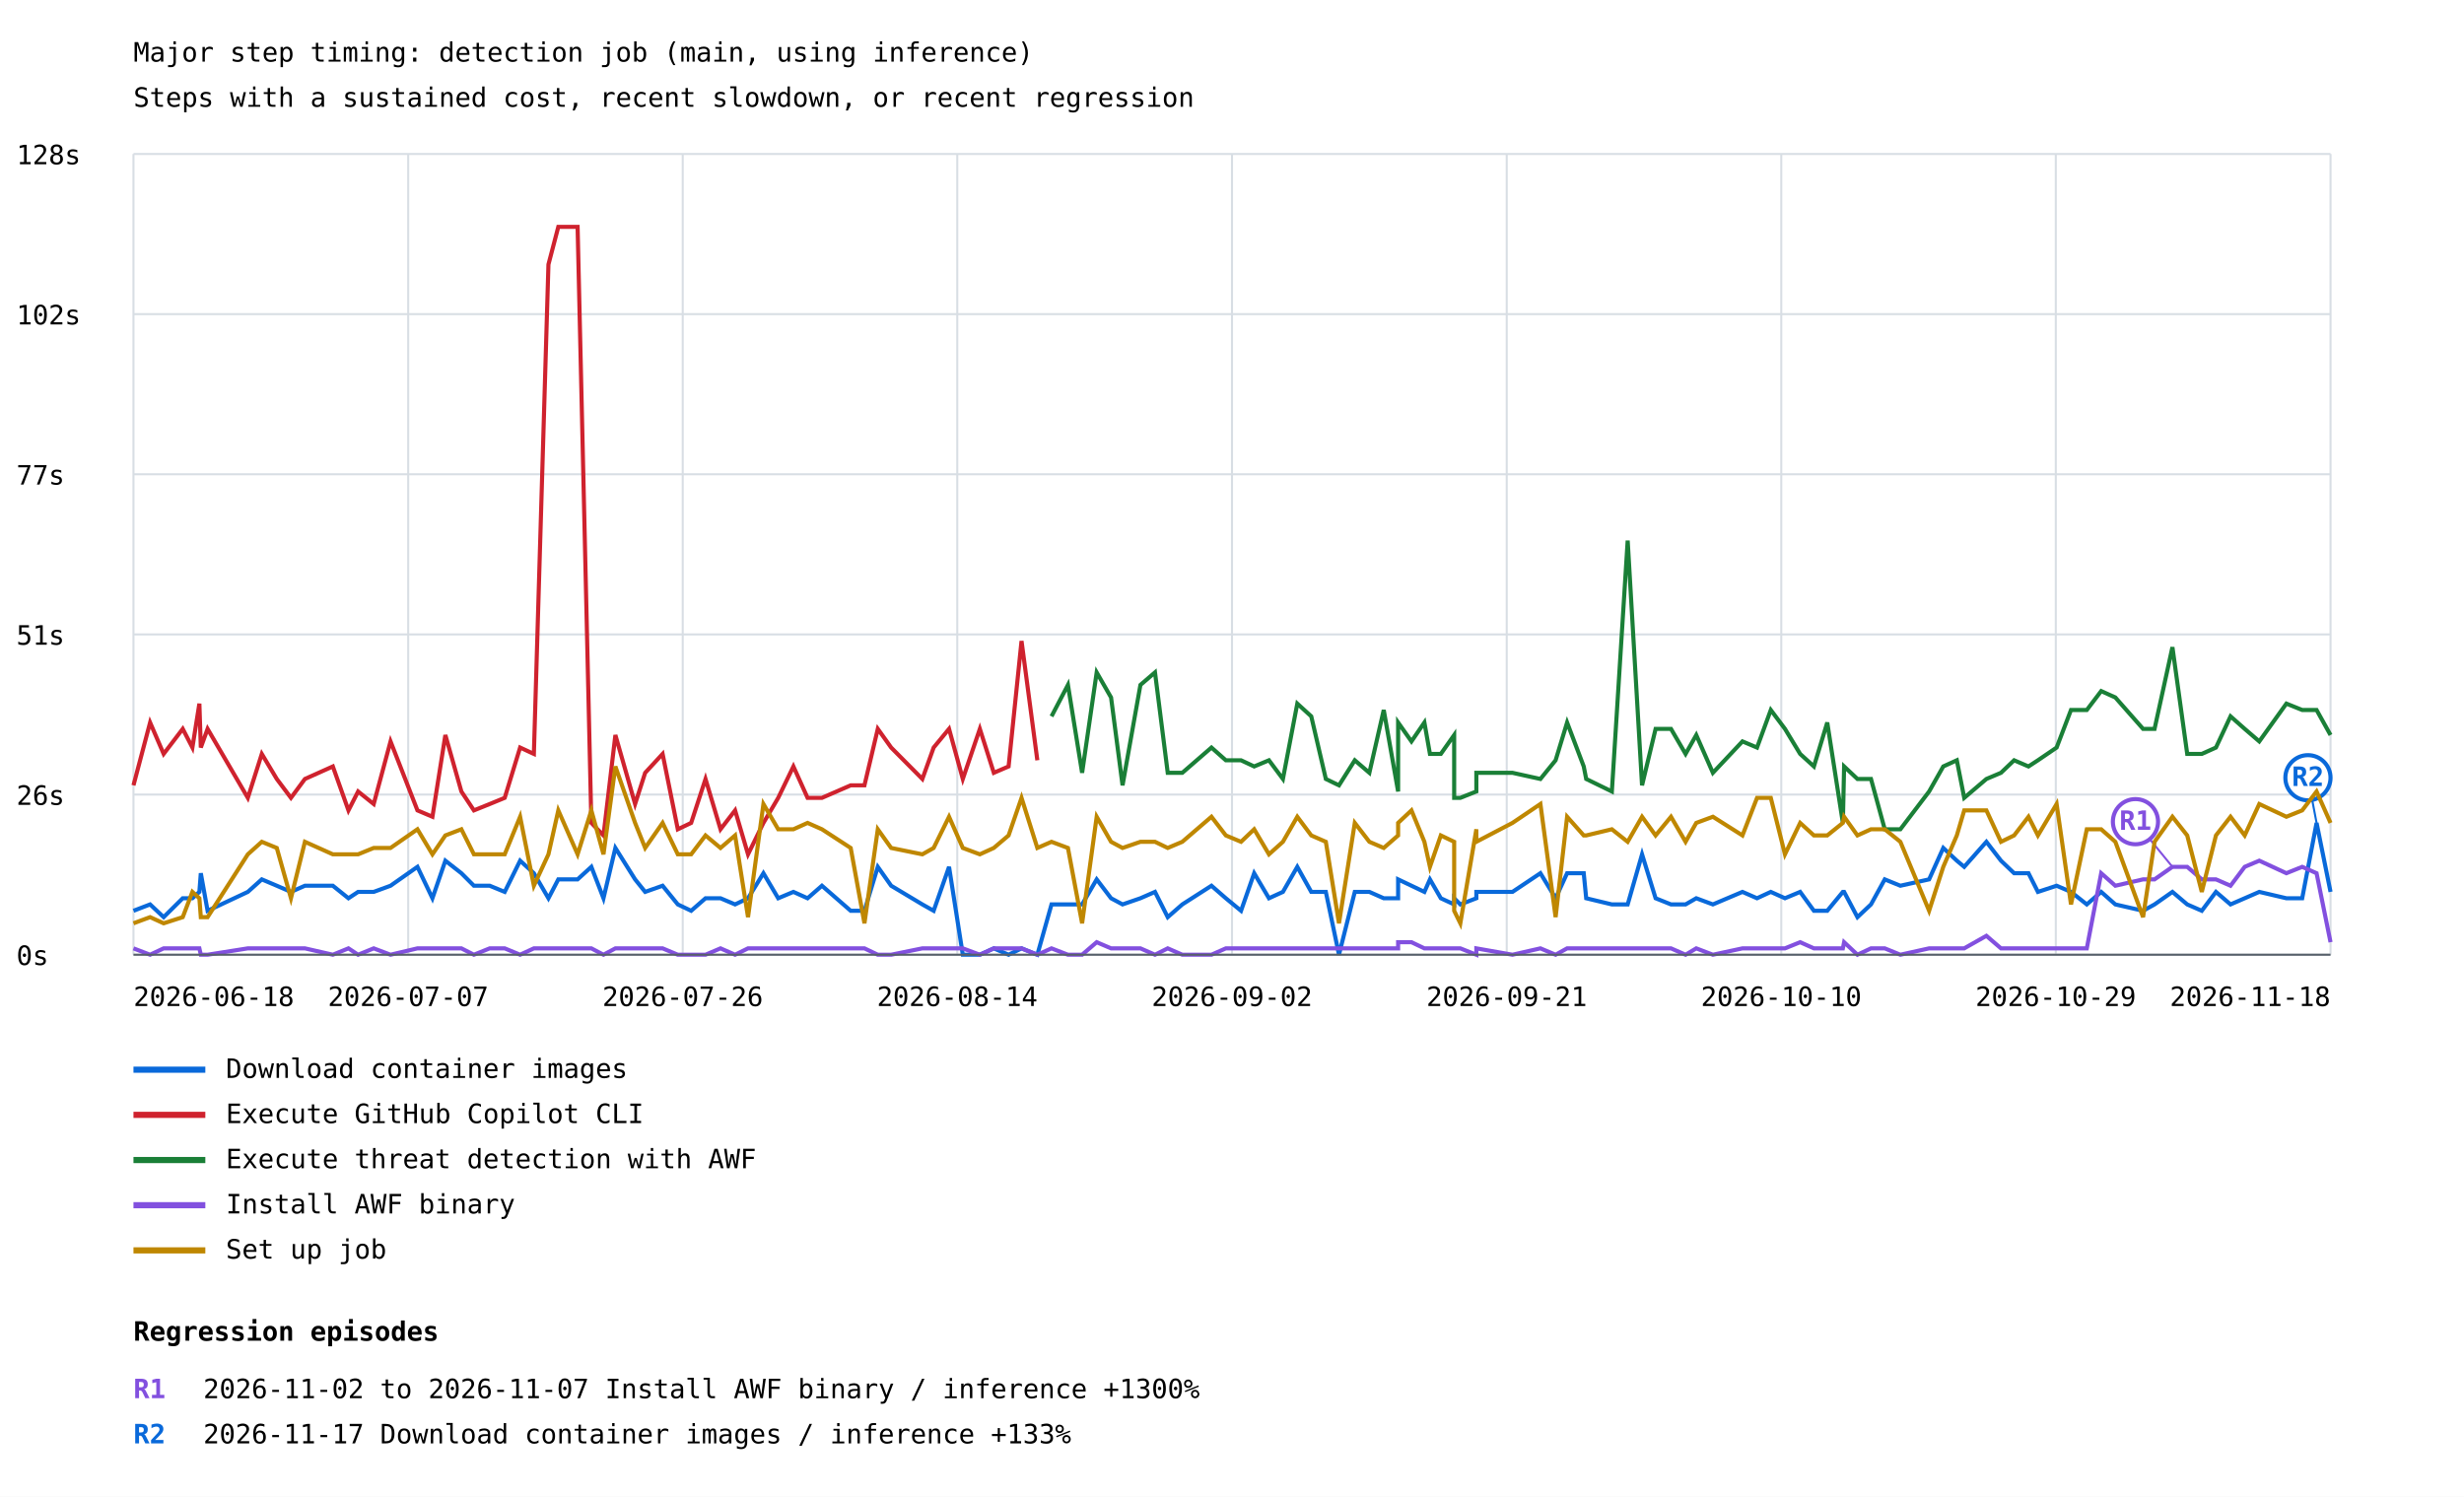
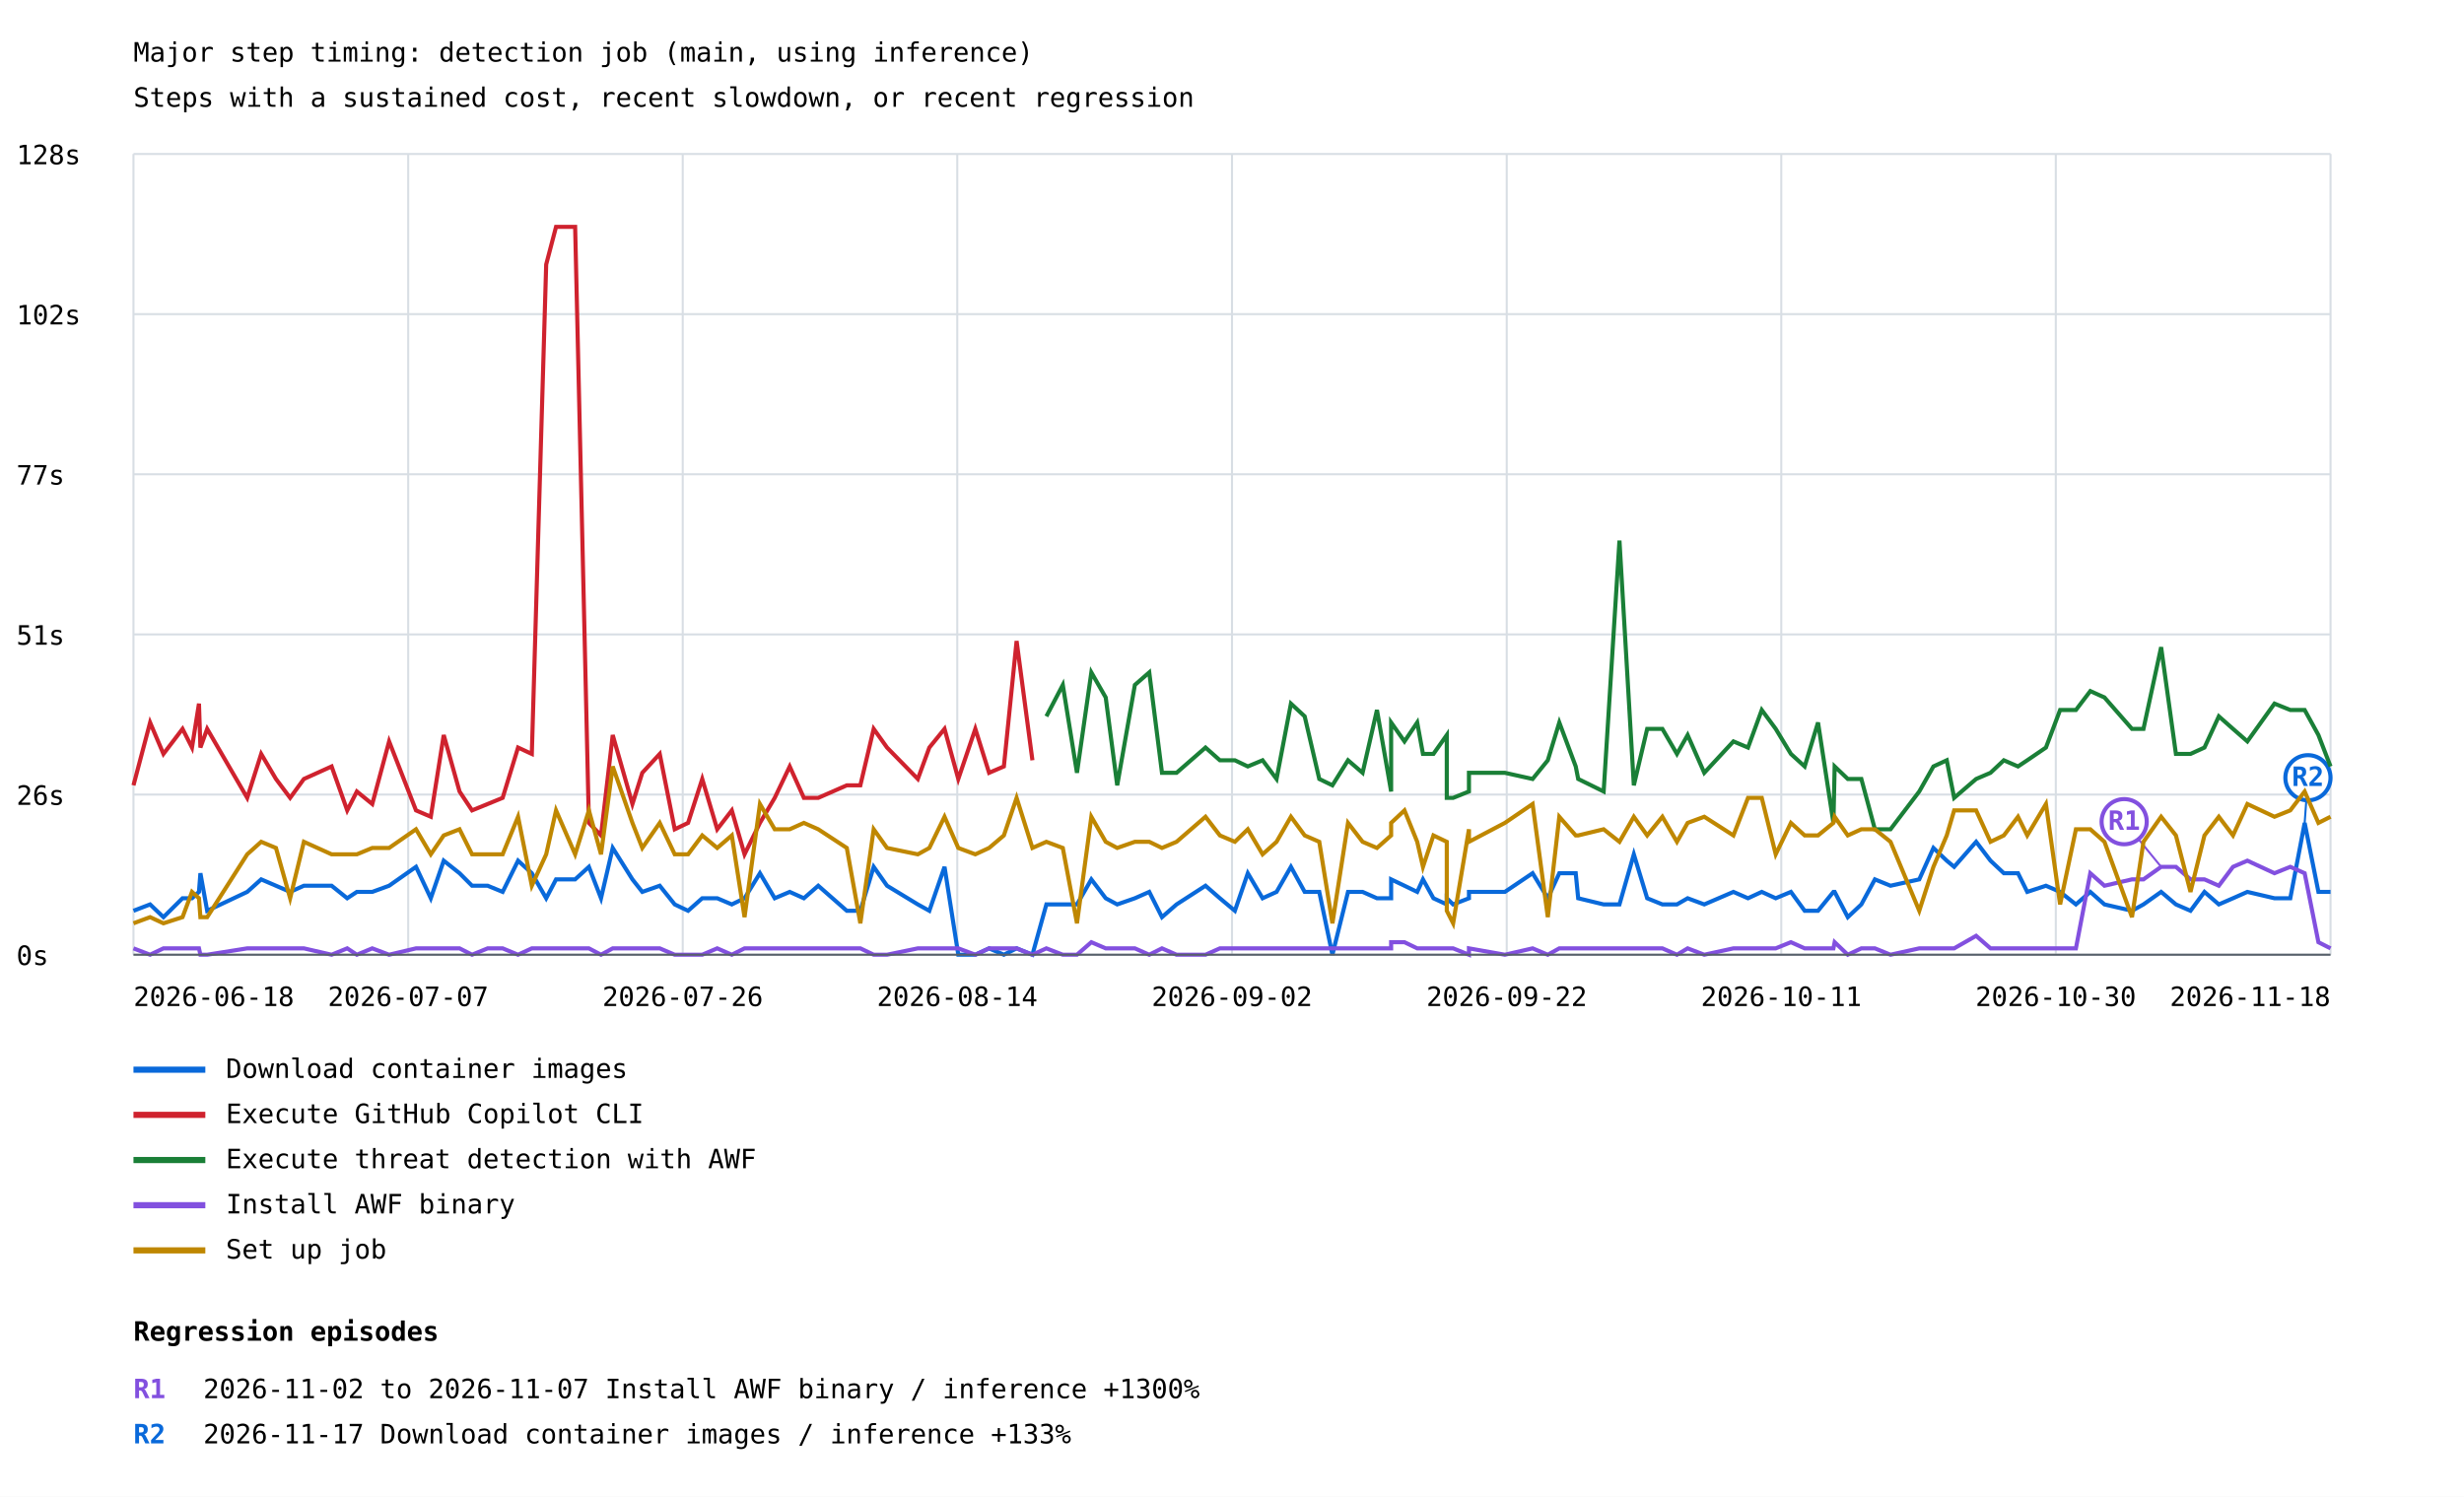
<svg xmlns="http://www.w3.org/2000/svg" width="1200" height="729" viewBox="0 0 1200 729">
  <rect width="100%" height="100%" fill="white" />
  <style>text{font-family:ui-monospace,monospace;font-size:13px}.axis{stroke:#57606a;stroke-width:1}.grid{stroke:#d8dee4;stroke-width:1}</style>
  <text x="65" y="30" font-size="20">Major step timing: detection job (main, using inference)</text>
  <text x="65" y="52">Steps with a sustained cost, recent slowdown, or recent regression</text>
  <line class="grid" x1="65" y1="465.0" x2="1135" y2="465.0" />
  <text x="8" y="470.0">0s</text>
  <line class="grid" x1="65" y1="387.0" x2="1135" y2="387.0" />
  <text x="8" y="392.0">26s</text>
  <line class="grid" x1="65" y1="309.0" x2="1135" y2="309.0" />
  <text x="8" y="314.0">51s</text>
  <line class="grid" x1="65" y1="231.0" x2="1135" y2="231.0" />
  <text x="8" y="236.0">77s</text>
  <line class="grid" x1="65" y1="153.0" x2="1135" y2="153.0" />
  <text x="8" y="158.0">102s</text>
  <line class="grid" x1="65" y1="75.0" x2="1135" y2="75.0" />
  <text x="8" y="80.0">128s</text>
  <line class="grid" x1="65.0" y1="75" x2="65.0" y2="465" />
  <line class="grid" x1="198.8" y1="75" x2="198.8" y2="465" />
  <line class="grid" x1="332.5" y1="75" x2="332.5" y2="465" />
  <line class="grid" x1="466.2" y1="75" x2="466.2" y2="465" />
  <line class="grid" x1="600.0" y1="75" x2="600.0" y2="465" />
  <line class="grid" x1="733.8" y1="75" x2="733.8" y2="465" />
  <line class="grid" x1="867.5" y1="75" x2="867.5" y2="465" />
  <line class="grid" x1="1001.2" y1="75" x2="1001.2" y2="465" />
  <line class="grid" x1="1135.0" y1="75" x2="1135.0" y2="465" />
-   <polyline points="65.0,443.6 73.1,440.5 79.7,446.7 89.0,437.5 93.7,437.5 97.1,434.4 97.8,425.3 101.1,443.6 120.7,434.4 127.5,428.3 134.8,431.4 141.7,434.4 148.5,431.4 162.1,431.4 169.7,437.5 174.4,434.4 182.0,434.4 190.2,431.4 203.3,422.2 210.6,437.5 216.9,419.2 224.7,425.3 230.8,431.4 238.5,431.4 245.8,434.4 253.3,419.2 260.0,425.3 267.1,437.5 271.9,428.3 281.3,428.3 288.0,422.2 293.9,437.5 299.7,413.0 309.3,428.3 314.2,434.4 322.7,431.4 330.1,440.5 336.6,443.6 343.6,437.5 350.9,437.5 358.0,440.5 364.3,437.5 371.8,425.3 379.0,437.5 386.4,434.4 393.3,437.5 400.3,431.4 414.3,443.6 421.0,443.6 427.5,422.2 434.0,431.4 449.2,440.5 454.7,443.6 462.2,422.2 468.9,465.0 477.2,465.0 484.0,461.9 491.2,465.0 497.5,461.9 505.2,465.0 512.1,440.5 520.1,440.5 527.0,440.5 534.1,428.3 541.1,437.5 546.7,440.5 555.4,437.5 562.5,434.4 568.7,446.7 575.8,440.5 590.0,431.4 597.0,437.5 604.4,443.6 610.8,425.3 618.0,437.5 624.8,434.4 631.8,422.2 638.6,434.4 645.7,434.4 652.1,465.0 659.8,434.4 666.9,434.4 673.9,437.5 680.9,437.5 680.9,428.3 687.4,431.4 693.7,434.4 696.4,428.3 701.7,437.5 708.2,440.5 708.2,437.5 711.2,440.5 719.0,437.5 719.0,434.4 736.6,434.4 750.2,425.3 757.6,437.5 763.2,425.3 771.3,425.3 772.5,437.5 785.0,440.5 792.7,440.5 799.7,416.1 806.3,437.5 813.8,440.5 820.9,440.5 826.1,437.5 834.2,440.5 848.6,434.4 855.7,437.5 862.4,434.4 869.3,437.5 876.7,434.4 883.4,443.6 889.9,443.6 897.5,434.4 898.1,434.4 904.6,446.7 911.2,440.5 917.9,428.3 925.5,431.4 939.5,428.3 946.4,413.0 953.0,419.2 956.6,422.2 967.4,410.0 974.5,419.2 980.9,425.3 987.9,425.3 992.5,434.4 1001.6,431.4 1008.6,434.4 1016.3,440.5 1023.3,434.4 1030.2,440.5 1043.7,443.6 1049.3,440.5 1058.0,434.4 1065.2,440.5 1072.3,443.6 1079.2,434.4 1086.3,440.5 1093.2,437.5 1100.3,434.4 1113.5,437.5 1121.2,437.5 1128.2,400.8 1135.0,434.4" fill="none" stroke="#0969da" stroke-width="2" />
-   <line x1="1128.2" y1="400.8" x2="1124.0" y2="378.8" stroke="#0969da" stroke-width="1" />
+   <polyline points="65.0,443.6 73.1,440.5 79.6,446.7 88.9,437.5 93.5,437.5 96.9,434.4 97.6,425.3 100.9,443.6 120.4,434.4 127.2,428.3 134.4,431.4 141.3,434.4 148.0,431.4 161.5,431.4 169.1,437.5 173.8,434.4 181.3,434.4 189.5,431.4 202.6,422.2 209.8,437.5 216.1,419.2 223.8,425.3 229.9,431.4 237.5,431.4 244.8,434.4 252.3,419.2 259.0,425.3 266.0,437.5 270.8,428.3 280.1,428.3 286.8,422.2 292.7,437.5 298.4,413.0 308.0,428.3 312.8,434.4 321.3,431.4 328.6,440.5 335.1,443.6 342.0,437.5 349.3,437.5 356.4,440.5 362.6,437.5 370.1,425.3 377.3,437.5 384.6,434.4 391.5,437.5 398.5,431.4 412.4,443.6 419.0,443.6 425.5,422.2 432.0,431.4 447.0,440.5 452.6,443.6 460.0,422.2 466.7,465.0 475.0,465.0 481.7,461.9 488.9,465.0 495.1,461.9 502.8,465.0 509.6,440.5 517.6,440.5 524.5,440.5 531.5,428.3 538.5,437.5 544.1,440.5 552.7,437.5 559.7,434.4 565.9,446.7 573.0,440.5 587.1,431.4 594.1,437.5 601.4,443.6 607.7,425.3 614.9,437.5 621.7,434.4 628.7,422.2 635.4,434.4 642.5,434.4 648.9,465.0 656.5,434.4 663.6,434.4 670.6,437.5 677.5,437.5 677.5,428.3 684.0,431.4 690.2,434.4 693.0,428.3 698.1,437.5 704.6,440.5 704.6,437.5 707.7,440.5 715.4,437.5 715.4,434.4 732.9,434.4 746.4,425.3 753.8,437.5 759.4,425.3 767.4,425.3 768.6,437.5 781.0,440.5 788.7,440.5 795.7,416.1 802.2,437.5 809.6,440.5 816.7,440.5 821.9,437.5 830.0,440.5 844.2,434.4 851.3,437.5 858.0,434.4 864.8,437.5 872.2,434.4 878.9,443.6 885.4,443.6 892.9,434.4 893.5,434.4 899.9,446.7 906.5,440.5 913.1,428.3 920.7,431.4 934.7,428.3 941.6,413.0 948.1,419.2 951.7,422.2 962.4,410.0 969.4,419.2 975.9,425.3 982.8,425.3 987.3,434.4 996.4,431.4 1003.3,434.4 1011.0,440.5 1018.0,434.4 1024.9,440.5 1038.3,443.6 1043.9,440.5 1052.5,434.4 1059.7,440.5 1066.8,443.6 1073.6,434.4 1080.6,440.5 1087.5,437.5 1094.5,434.4 1107.7,437.5 1115.4,437.5 1122.4,400.8 1129.1,434.4 1135.0,434.4" fill="none" stroke="#0969da" stroke-width="2" />
+   <line x1="1122.4" y1="400.8" x2="1124.0" y2="378.8" stroke="#0969da" stroke-width="1" />
  <circle cx="1124.0" cy="378.8" r="11" fill="white" stroke="#0969da" stroke-width="2" />
  <text x="1124.0" y="382.8" fill="#0969da" font-size="10" font-weight="bold" text-anchor="middle">R2</text>
  <line x1="65" y1="521" x2="100" y2="521" stroke="#0969da" stroke-width="3" />
  <text x="110" y="525">Download container images</text>
-   <polyline points="65.0,382.5 73.1,351.9 79.7,367.2 89.0,355.0 93.7,364.1 97.1,342.7 97.8,364.1 101.1,355.0 120.7,388.6 127.5,367.2 134.8,379.4 141.7,388.6 148.5,379.4 162.1,373.3 169.7,394.7 174.4,385.5 182.0,391.6 190.2,361.1 203.3,394.7 210.6,397.8 216.9,358.0 224.7,385.5 230.8,394.7 238.5,391.6 245.8,388.6 253.3,364.1 260.0,367.2 267.1,128.8 271.9,110.5 281.3,110.5 288.0,400.8 293.9,406.9 299.7,358.0 309.3,391.6 314.2,376.4 322.7,367.2 330.1,403.9 336.6,400.8 343.6,379.4 350.9,403.9 358.0,394.7 364.3,416.1 371.8,400.8 379.0,388.6 386.4,373.3 393.3,388.6 400.3,388.6 414.3,382.5 421.0,382.5 427.5,355.0 434.0,364.1 449.2,379.4 454.7,364.1 462.2,355.0 468.9,379.4 477.2,355.0 484.0,376.4 491.2,373.3 497.5,312.2 505.2,370.3" fill="none" stroke="#cf222e" stroke-width="2" />
+   <polyline points="65.0,382.5 73.1,351.9 79.6,367.2 88.9,355.0 93.5,364.1 96.9,342.7 97.6,364.1 100.9,355.0 120.4,388.6 127.2,367.2 134.4,379.4 141.3,388.6 148.0,379.4 161.5,373.3 169.1,394.7 173.8,385.5 181.3,391.6 189.5,361.1 202.6,394.7 209.8,397.8 216.1,358.0 223.8,385.5 229.9,394.7 237.5,391.6 244.8,388.6 252.3,364.1 259.0,367.2 266.0,128.8 270.8,110.5 280.1,110.5 286.8,400.8 292.7,406.9 298.4,358.0 308.0,391.6 312.8,376.4 321.3,367.2 328.6,403.9 335.1,400.8 342.0,379.4 349.3,403.9 356.4,394.7 362.6,416.1 370.1,400.8 377.3,388.6 384.6,373.3 391.5,388.6 398.5,388.6 412.4,382.5 419.0,382.5 425.5,355.0 432.0,364.1 447.0,379.4 452.6,364.1 460.0,355.0 466.7,379.4 475.0,355.0 481.7,376.4 488.9,373.3 495.1,312.2 502.8,370.3" fill="none" stroke="#cf222e" stroke-width="2" />
  <line x1="65" y1="543" x2="100" y2="543" stroke="#cf222e" stroke-width="3" />
  <text x="110" y="547">Execute GitHub Copilot CLI</text>
-   <polyline points="512.1,348.9 520.1,333.6 527.0,376.4 534.1,327.5 541.1,339.7 546.7,382.5 555.4,333.6 562.5,327.5 568.7,376.4 575.8,376.4 590.0,364.1 597.0,370.3 604.4,370.3 610.8,373.3 618.0,370.3 624.8,379.4 631.8,342.7 638.6,348.9 645.7,379.4 652.1,382.5 659.8,370.3 666.9,376.4 673.9,345.8 680.9,385.5 680.9,351.9 687.4,361.1 693.7,351.9 696.4,367.2 701.7,367.2 708.2,358.0 708.2,388.6 711.2,388.6 719.0,385.5 719.0,376.4 736.6,376.4 750.2,379.4 757.6,370.3 763.2,351.9 771.3,373.3 772.5,379.4 785.0,385.5 792.7,263.3 799.7,382.5 806.3,355.0 813.8,355.0 820.9,367.2 826.1,358.0 834.2,376.4 848.6,361.1 855.7,364.1 862.4,345.8 869.3,355.0 876.7,367.2 883.4,373.3 889.9,351.9 897.5,400.8 898.1,373.3 904.6,379.4 911.2,379.4 917.9,403.9 925.5,403.9 939.5,385.5 946.4,373.3 953.0,370.3 956.6,388.6 967.4,379.4 974.5,376.4 980.9,370.3 987.9,373.3 992.5,370.3 1001.6,364.1 1008.6,345.8 1016.3,345.8 1023.3,336.6 1030.2,339.7 1043.7,355.0 1049.3,355.0 1058.0,315.2 1065.2,367.2 1072.3,367.2 1079.2,364.1 1086.3,348.9 1093.2,355.0 1100.3,361.1 1113.5,342.7 1121.2,345.8 1128.2,345.8 1135.0,358.0" fill="none" stroke="#1a7f37" stroke-width="2" />
+   <polyline points="509.6,348.9 517.6,333.6 524.5,376.4 531.5,327.5 538.5,339.7 544.1,382.5 552.7,333.6 559.7,327.5 565.9,376.4 573.0,376.4 587.1,364.1 594.1,370.3 601.4,370.3 607.7,373.3 614.9,370.3 621.7,379.4 628.7,342.7 635.4,348.9 642.5,379.4 648.9,382.5 656.5,370.3 663.6,376.4 670.6,345.8 677.5,385.5 677.5,351.9 684.0,361.1 690.2,351.9 693.0,367.2 698.1,367.2 704.6,358.0 704.6,388.6 707.7,388.6 715.4,385.5 715.4,376.4 732.9,376.4 746.4,379.4 753.8,370.3 759.4,351.9 767.4,373.3 768.6,379.4 781.0,385.5 788.7,263.3 795.7,382.5 802.2,355.0 809.6,355.0 816.7,367.2 821.9,358.0 830.0,376.4 844.2,361.1 851.3,364.1 858.0,345.8 864.8,355.0 872.2,367.2 878.9,373.3 885.4,351.9 892.9,400.8 893.5,373.3 899.9,379.4 906.5,379.4 913.1,403.9 920.7,403.9 934.7,385.5 941.6,373.3 948.1,370.3 951.7,388.6 962.4,379.4 969.4,376.4 975.9,370.3 982.8,373.3 987.3,370.3 996.4,364.1 1003.3,345.8 1011.0,345.8 1018.0,336.6 1024.9,339.7 1038.3,355.0 1043.9,355.0 1052.5,315.2 1059.7,367.2 1066.8,367.2 1073.6,364.1 1080.6,348.9 1087.5,355.0 1094.5,361.1 1107.7,342.7 1115.4,345.8 1122.4,345.8 1129.1,358.0 1135.0,373.3" fill="none" stroke="#1a7f37" stroke-width="2" />
  <line x1="65" y1="565" x2="100" y2="565" stroke="#1a7f37" stroke-width="3" />
  <text x="110" y="569">Execute threat detection with AWF</text>
-   <polyline points="65.0,461.9 73.1,465.0 79.7,461.9 89.0,461.9 93.7,461.9 97.1,461.9 97.8,465.0 101.1,465.0 120.7,461.9 127.5,461.9 134.8,461.9 141.7,461.9 148.5,461.9 162.1,465.0 169.7,461.9 174.4,465.0 182.0,461.9 190.2,465.0 203.3,461.9 210.6,461.9 216.9,461.9 224.7,461.9 230.8,465.0 238.5,461.9 245.8,461.9 253.3,465.0 260.0,461.9 267.1,461.9 271.9,461.9 281.3,461.9 288.0,461.9 293.9,465.0 299.7,461.9 309.3,461.9 314.2,461.9 322.7,461.9 330.1,465.0 336.6,465.0 343.6,465.0 350.9,461.9 358.0,465.0 364.3,461.9 371.8,461.9 379.0,461.9 386.4,461.9 393.3,461.9 400.3,461.9 414.3,461.9 421.0,461.9 427.5,465.0 434.0,465.0 449.2,461.9 454.7,461.9 462.2,461.9 468.9,461.9 477.2,465.0 484.0,461.9 491.2,461.9 497.5,461.9 505.2,465.0 512.1,461.9 520.1,465.0 527.0,465.0 534.1,458.9 541.1,461.9 546.7,461.9 555.4,461.9 562.5,465.0 568.7,461.9 575.8,465.0 590.0,465.0 597.0,461.9 604.4,461.9 610.8,461.9 618.0,461.9 624.8,461.9 631.8,461.9 638.6,461.9 645.7,461.9 652.1,461.9 659.8,461.9 666.9,461.9 673.9,461.9 680.9,461.9 680.9,458.9 687.4,458.9 693.7,461.9 696.4,461.9 701.7,461.9 708.2,461.9 708.2,461.9 711.2,461.9 719.0,465.0 719.0,461.9 736.6,465.0 750.2,461.9 757.6,465.0 763.2,461.9 771.3,461.9 772.5,461.9 785.0,461.9 792.7,461.9 799.7,461.9 806.3,461.9 813.8,461.9 820.9,465.0 826.1,461.9 834.2,465.0 848.6,461.9 855.7,461.9 862.4,461.9 869.3,461.9 876.7,458.9 883.4,461.9 889.9,461.9 897.5,461.9 898.1,458.9 904.6,465.0 911.2,461.9 917.9,461.9 925.5,465.0 939.5,461.9 946.4,461.9 953.0,461.9 956.6,461.9 967.4,455.8 974.5,461.9 980.9,461.9 987.9,461.9 992.5,461.9 1001.6,461.9 1008.6,461.9 1016.3,461.9 1023.3,425.3 1030.2,431.4 1043.7,428.3 1049.3,428.3 1058.0,422.2 1065.2,422.2 1072.3,428.3 1079.2,428.3 1086.3,431.4 1093.2,422.2 1100.3,419.2 1113.5,425.3 1121.2,422.2 1128.2,425.3 1135.0,458.9" fill="none" stroke="#8250df" stroke-width="2" />
-   <line x1="1058.0" y1="422.2" x2="1040.0" y2="400.2" stroke="#8250df" stroke-width="1" />
-   <circle cx="1040.0" cy="400.2" r="11" fill="white" stroke="#8250df" stroke-width="2" />
-   <text x="1040.0" y="404.2" fill="#8250df" font-size="10" font-weight="bold" text-anchor="middle">R1</text>
+   <polyline points="65.0,461.9 73.1,465.0 79.6,461.9 88.9,461.9 93.5,461.9 96.9,461.9 97.6,465.0 100.9,465.0 120.4,461.9 127.2,461.9 134.4,461.9 141.3,461.9 148.0,461.9 161.5,465.0 169.1,461.9 173.8,465.0 181.3,461.9 189.5,465.0 202.6,461.9 209.8,461.9 216.1,461.9 223.8,461.9 229.9,465.0 237.5,461.9 244.8,461.9 252.3,465.0 259.0,461.9 266.0,461.9 270.8,461.9 280.1,461.9 286.8,461.9 292.7,465.0 298.4,461.9 308.0,461.9 312.8,461.9 321.3,461.9 328.6,465.0 335.1,465.0 342.0,465.0 349.3,461.9 356.4,465.0 362.6,461.9 370.1,461.9 377.3,461.9 384.6,461.9 391.5,461.9 398.5,461.9 412.4,461.9 419.0,461.9 425.5,465.0 432.0,465.0 447.0,461.9 452.6,461.9 460.0,461.9 466.7,461.9 475.0,465.0 481.7,461.9 488.9,461.9 495.1,461.9 502.8,465.0 509.6,461.9 517.6,465.0 524.5,465.0 531.5,458.9 538.5,461.9 544.1,461.9 552.7,461.9 559.7,465.0 565.9,461.9 573.0,465.0 587.1,465.0 594.1,461.9 601.4,461.9 607.7,461.9 614.9,461.9 621.7,461.9 628.7,461.9 635.4,461.9 642.5,461.9 648.9,461.9 656.5,461.9 663.6,461.9 670.6,461.9 677.5,461.9 677.5,458.9 684.0,458.9 690.2,461.9 693.0,461.9 698.1,461.9 704.6,461.9 704.6,461.9 707.7,461.9 715.4,465.0 715.4,461.9 732.9,465.0 746.4,461.9 753.8,465.0 759.4,461.9 767.4,461.9 768.6,461.9 781.0,461.9 788.7,461.9 795.7,461.9 802.2,461.9 809.6,461.9 816.7,465.0 821.9,461.9 830.0,465.0 844.2,461.9 851.3,461.9 858.0,461.9 864.8,461.9 872.2,458.9 878.9,461.9 885.4,461.9 892.9,461.9 893.5,458.9 899.9,465.0 906.5,461.9 913.1,461.9 920.7,465.0 934.7,461.9 941.6,461.9 948.1,461.9 951.7,461.9 962.4,455.8 969.4,461.9 975.9,461.9 982.8,461.9 987.3,461.9 996.4,461.9 1003.3,461.9 1011.0,461.9 1018.0,425.3 1024.9,431.4 1038.3,428.3 1043.9,428.3 1052.5,422.2 1059.7,422.2 1066.8,428.3 1073.6,428.3 1080.6,431.4 1087.5,422.2 1094.5,419.2 1107.7,425.3 1115.4,422.2 1122.4,425.3 1129.1,458.9 1135.0,461.9" fill="none" stroke="#8250df" stroke-width="2" />
+   <line x1="1052.5" y1="422.2" x2="1034.5" y2="400.2" stroke="#8250df" stroke-width="1" />
+   <circle cx="1034.5" cy="400.2" r="11" fill="white" stroke="#8250df" stroke-width="2" />
+   <text x="1034.5" y="404.2" fill="#8250df" font-size="10" font-weight="bold" text-anchor="middle">R1</text>
  <line x1="65" y1="587" x2="100" y2="587" stroke="#8250df" stroke-width="3" />
  <text x="110" y="591">Install AWF binary</text>
-   <polyline points="65.0,449.7 73.1,446.7 79.7,449.7 89.0,446.7 93.7,434.4 97.1,437.5 97.8,446.7 101.1,446.7 120.7,416.1 127.5,410.0 134.8,413.0 141.7,437.5 148.5,410.0 162.1,416.1 169.7,416.1 174.4,416.1 182.0,413.0 190.2,413.0 203.3,403.9 210.6,416.1 216.9,406.9 224.7,403.9 230.8,416.1 238.5,416.1 245.8,416.1 253.3,397.8 260.0,431.4 267.1,416.1 271.9,394.7 281.3,416.1 288.0,394.7 293.9,416.1 299.7,373.3 309.3,400.8 314.2,413.0 322.7,400.8 330.1,416.1 336.6,416.1 343.6,406.9 350.9,413.0 358.0,406.9 364.3,446.7 371.8,391.6 379.0,403.9 386.4,403.9 393.3,400.8 400.3,403.9 414.3,413.0 421.0,449.7 427.5,403.9 434.0,413.0 449.2,416.1 454.7,413.0 462.2,397.8 468.9,413.0 477.2,416.1 484.0,413.0 491.2,406.9 497.5,388.6 505.2,413.0 512.1,410.0 520.1,413.0 527.0,449.7 534.1,397.8 541.1,410.0 546.7,413.0 555.4,410.0 562.5,410.0 568.7,413.0 575.8,410.0 590.0,397.8 597.0,406.9 604.4,410.0 610.8,403.9 618.0,416.1 624.8,410.0 631.8,397.8 638.6,406.9 645.7,410.0 652.1,449.7 659.8,400.8 666.9,410.0 673.9,413.0 680.9,406.9 680.9,400.8 687.4,394.7 693.7,410.0 696.4,422.2 701.7,406.9 708.2,410.0 708.2,443.6 711.2,449.7 719.0,403.9 719.0,410.0 736.6,400.8 750.2,391.6 757.6,446.7 763.2,397.8 771.3,406.9 772.5,406.9 785.0,403.9 792.7,410.0 799.7,397.8 806.3,406.9 813.8,397.8 820.9,410.0 826.1,400.8 834.2,397.8 848.6,406.9 855.7,388.6 862.4,388.6 869.3,416.1 876.7,400.8 883.4,406.9 889.9,406.9 897.5,400.8 898.1,397.8 904.6,406.9 911.2,403.9 917.9,403.9 925.5,410.0 939.5,443.6 946.4,422.2 953.0,406.9 956.6,394.7 967.4,394.7 974.5,410.0 980.9,406.9 987.9,397.8 992.5,406.9 1001.6,391.6 1008.6,440.5 1016.3,403.9 1023.3,403.9 1030.2,410.0 1043.7,446.7 1049.3,410.0 1058.0,397.8 1065.2,406.9 1072.3,434.4 1079.2,406.9 1086.3,397.8 1093.2,406.9 1100.3,391.6 1113.5,397.8 1121.2,394.7 1128.2,385.5 1135.0,400.8" fill="none" stroke="#bf8700" stroke-width="2" />
+   <polyline points="65.0,449.7 73.1,446.7 79.6,449.7 88.9,446.7 93.5,434.4 96.9,437.5 97.6,446.7 100.9,446.7 120.4,416.1 127.2,410.0 134.4,413.0 141.3,437.5 148.0,410.0 161.5,416.1 169.1,416.1 173.8,416.1 181.3,413.0 189.5,413.0 202.6,403.9 209.8,416.1 216.1,406.9 223.8,403.9 229.9,416.1 237.5,416.1 244.8,416.1 252.3,397.8 259.0,431.4 266.0,416.1 270.8,394.7 280.1,416.1 286.8,394.7 292.7,416.1 298.4,373.3 308.0,400.8 312.8,413.0 321.3,400.8 328.6,416.1 335.1,416.1 342.0,406.9 349.3,413.0 356.4,406.9 362.6,446.7 370.1,391.6 377.3,403.9 384.6,403.9 391.5,400.8 398.5,403.9 412.4,413.0 419.0,449.7 425.5,403.9 432.0,413.0 447.0,416.1 452.6,413.0 460.0,397.8 466.7,413.0 475.0,416.1 481.7,413.0 488.9,406.9 495.1,388.6 502.8,413.0 509.6,410.0 517.6,413.0 524.5,449.7 531.5,397.8 538.5,410.0 544.1,413.0 552.7,410.0 559.7,410.0 565.9,413.0 573.0,410.0 587.1,397.8 594.1,406.9 601.4,410.0 607.7,403.9 614.9,416.1 621.7,410.0 628.7,397.8 635.4,406.9 642.5,410.0 648.9,449.7 656.5,400.8 663.6,410.0 670.6,413.0 677.5,406.9 677.5,400.8 684.0,394.7 690.2,410.0 693.0,422.2 698.1,406.9 704.6,410.0 704.6,443.6 707.7,449.7 715.4,403.9 715.4,410.0 732.9,400.8 746.4,391.6 753.8,446.7 759.4,397.8 767.4,406.9 768.6,406.9 781.0,403.9 788.7,410.0 795.7,397.8 802.2,406.9 809.6,397.8 816.7,410.0 821.9,400.8 830.0,397.8 844.2,406.9 851.3,388.6 858.0,388.6 864.8,416.1 872.2,400.8 878.9,406.9 885.4,406.9 892.9,400.8 893.5,397.8 899.9,406.9 906.5,403.9 913.1,403.9 920.7,410.0 934.7,443.6 941.6,422.2 948.1,406.9 951.7,394.7 962.4,394.7 969.4,410.0 975.9,406.9 982.8,397.8 987.3,406.9 996.4,391.6 1003.3,440.5 1011.0,403.9 1018.0,403.9 1024.9,410.0 1038.3,446.7 1043.9,410.0 1052.5,397.8 1059.7,406.9 1066.8,434.4 1073.6,406.9 1080.6,397.8 1087.5,406.9 1094.5,391.6 1107.7,397.8 1115.4,394.7 1122.4,385.5 1129.1,400.8 1135.0,397.8" fill="none" stroke="#bf8700" stroke-width="2" />
  <line x1="65" y1="609" x2="100" y2="609" stroke="#bf8700" stroke-width="3" />
  <text x="110" y="613">Set up job</text>
  <text x="65.0" y="490" text-anchor="start">2026-06-18</text>
  <text x="198.8" y="490" text-anchor="middle">2026-07-07</text>
  <text x="332.5" y="490" text-anchor="middle">2026-07-26</text>
  <text x="466.2" y="490" text-anchor="middle">2026-08-14</text>
  <text x="600.0" y="490" text-anchor="middle">2026-09-02</text>
-   <text x="733.8" y="490" text-anchor="middle">2026-09-21</text>
-   <text x="867.5" y="490" text-anchor="middle">2026-10-10</text>
-   <text x="1001.2" y="490" text-anchor="middle">2026-10-29</text>
+   <text x="733.8" y="490" text-anchor="middle">2026-09-22</text>
+   <text x="867.5" y="490" text-anchor="middle">2026-10-11</text>
+   <text x="1001.2" y="490" text-anchor="middle">2026-10-30</text>
  <text x="1135.0" y="490" text-anchor="end">2026-11-18</text>
  <line class="axis" x1="65" y1="465" x2="1135" y2="465" />
  <text x="65" y="653" font-size="16" font-weight="bold">Regression episodes</text>
  <text x="65" y="681" fill="#8250df" font-weight="bold">R1</text>
  <text x="99" y="681">2026-11-02 to 2026-11-07  Install AWF binary / inference  +1300%</text>
  <text x="65" y="703" fill="#0969da" font-weight="bold">R2</text>
  <text x="99" y="703">2026-11-17  Download container images / inference  +133%</text>
</svg>
